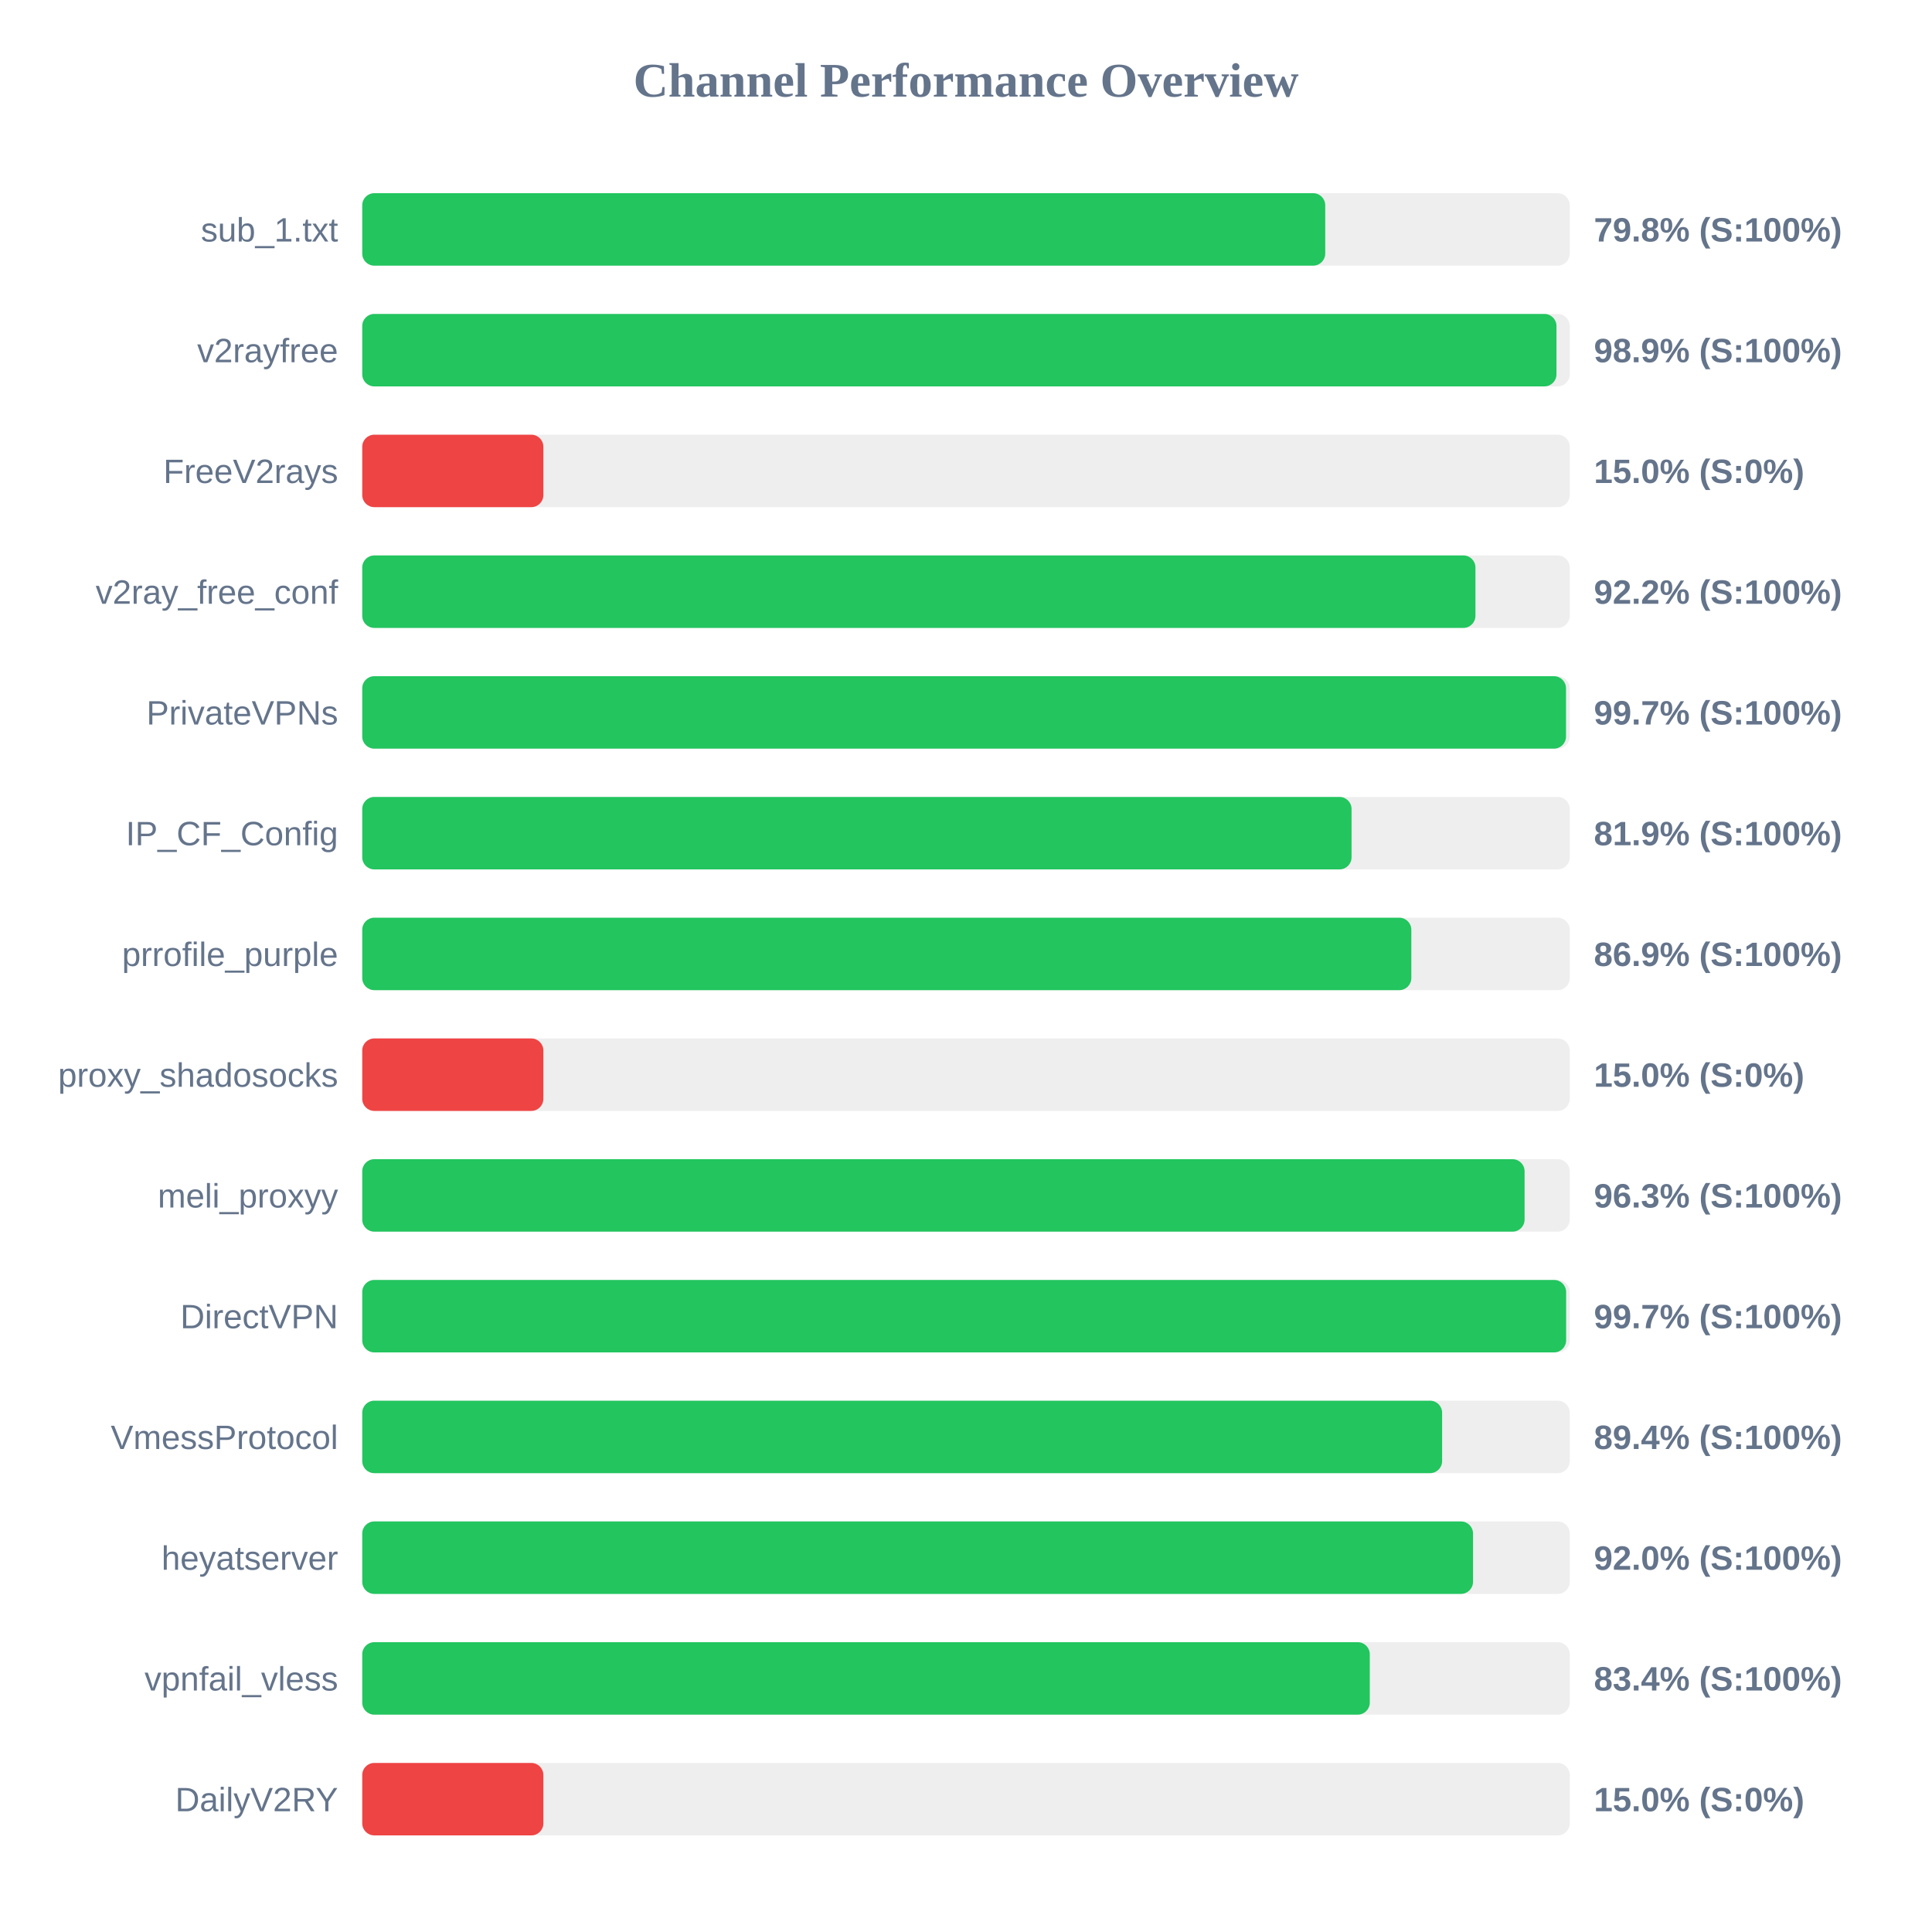
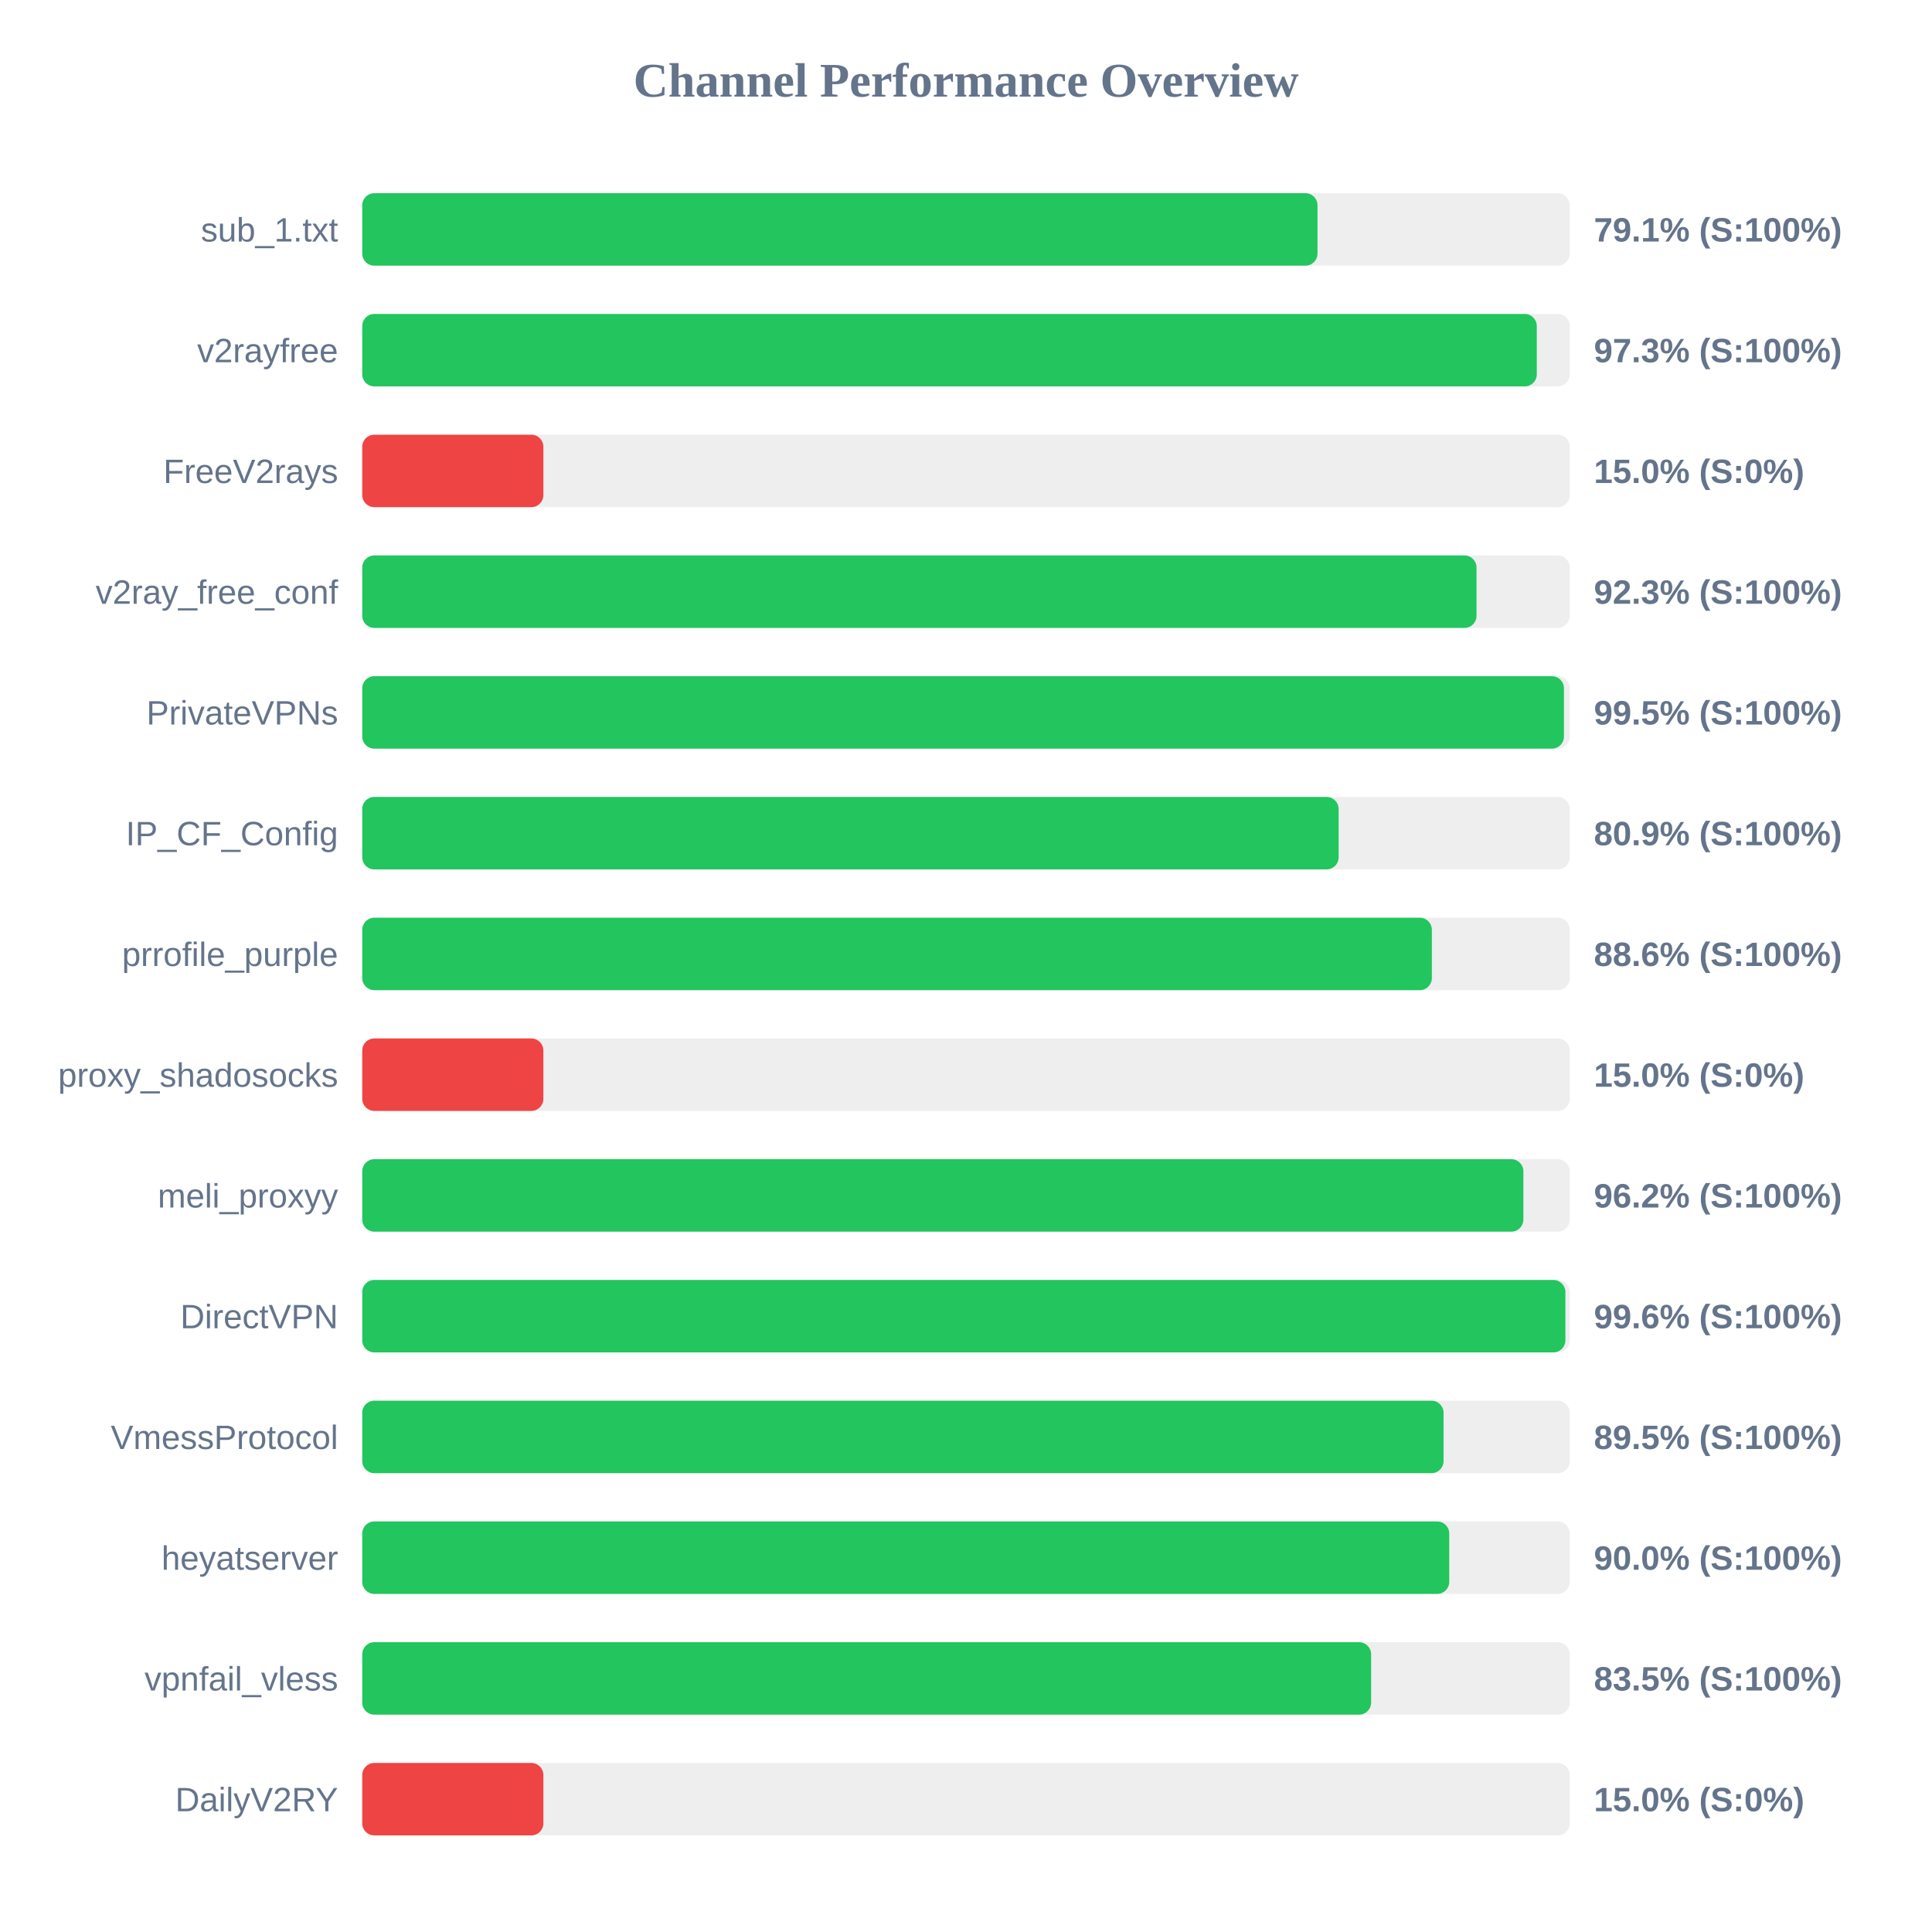
<svg xmlns="http://www.w3.org/2000/svg" width="800" height="800" version="1.1">
  <style>
        .row { font: 14px Arial; fill: #64748b; }
        .score { font: bold 14px Arial; fill: #64748b; }
    </style>
  <text x="400" y="40" text-anchor="middle" font-size="20px" font-weight="bold" fill="#64748b">Channel Performance Overview</text>
  <rect x="150" y="80" width="500" height="30" fill="#eee" rx="5" />
-   <rect x="150" y="80" width="398.75" height="30" fill="#22c55e" rx="5" />
+   <rect x="150" y="80" width="395.55" height="30" fill="#22c55e" rx="5" />
  <text x="140" y="100" text-anchor="end" class="row">sub_1.txt</text>
-   <text x="660" y="100" text-anchor="start" class="score">79.8% (S:100%)</text>
+   <text x="660" y="100" text-anchor="start" class="score">79.1% (S:100%)</text>
  <rect x="150" y="130" width="500" height="30" fill="#eee" rx="5" />
-   <rect x="150" y="130" width="494.5" height="30" fill="#22c55e" rx="5" />
+   <rect x="150" y="130" width="486.35" height="30" fill="#22c55e" rx="5" />
  <text x="140" y="150" text-anchor="end" class="row">v2rayfree</text>
-   <text x="660" y="150" text-anchor="start" class="score">98.9% (S:100%)</text>
+   <text x="660" y="150" text-anchor="start" class="score">97.3% (S:100%)</text>
  <rect x="150" y="180" width="500" height="30" fill="#eee" rx="5" />
  <rect x="150" y="180" width="75.0" height="30" fill="#ef4444" rx="5" />
  <text x="140" y="200" text-anchor="end" class="row">FreeV2rays</text>
  <text x="660" y="200" text-anchor="start" class="score">15.0% (S:0%)</text>
  <rect x="150" y="230" width="500" height="30" fill="#eee" rx="5" />
-   <rect x="150" y="230" width="460.95" height="30" fill="#22c55e" rx="5" />
+   <rect x="150" y="230" width="461.4" height="30" fill="#22c55e" rx="5" />
  <text x="140" y="250" text-anchor="end" class="row">v2ray_free_conf</text>
-   <text x="660" y="250" text-anchor="start" class="score">92.2% (S:100%)</text>
+   <text x="660" y="250" text-anchor="start" class="score">92.3% (S:100%)</text>
  <rect x="150" y="280" width="500" height="30" fill="#eee" rx="5" />
-   <rect x="150" y="280" width="498.45" height="30" fill="#22c55e" rx="5" />
+   <rect x="150" y="280" width="497.6" height="30" fill="#22c55e" rx="5" />
  <text x="140" y="300" text-anchor="end" class="row">PrivateVPNs</text>
-   <text x="660" y="300" text-anchor="start" class="score">99.7% (S:100%)</text>
+   <text x="660" y="300" text-anchor="start" class="score">99.5% (S:100%)</text>
  <rect x="150" y="330" width="500" height="30" fill="#eee" rx="5" />
-   <rect x="150" y="330" width="409.65" height="30" fill="#22c55e" rx="5" />
+   <rect x="150" y="330" width="404.3" height="30" fill="#22c55e" rx="5" />
  <text x="140" y="350" text-anchor="end" class="row">IP_CF_Config</text>
-   <text x="660" y="350" text-anchor="start" class="score">81.9% (S:100%)</text>
+   <text x="660" y="350" text-anchor="start" class="score">80.9% (S:100%)</text>
  <rect x="150" y="380" width="500" height="30" fill="#eee" rx="5" />
-   <rect x="150" y="380" width="434.4" height="30" fill="#22c55e" rx="5" />
+   <rect x="150" y="380" width="442.9" height="30" fill="#22c55e" rx="5" />
  <text x="140" y="400" text-anchor="end" class="row">prrofile_purple</text>
-   <text x="660" y="400" text-anchor="start" class="score">86.9% (S:100%)</text>
+   <text x="660" y="400" text-anchor="start" class="score">88.6% (S:100%)</text>
  <rect x="150" y="430" width="500" height="30" fill="#eee" rx="5" />
  <rect x="150" y="430" width="75.0" height="30" fill="#ef4444" rx="5" />
  <text x="140" y="450" text-anchor="end" class="row">proxy_shadosocks</text>
  <text x="660" y="450" text-anchor="start" class="score">15.0% (S:0%)</text>
  <rect x="150" y="480" width="500" height="30" fill="#eee" rx="5" />
-   <rect x="150" y="480" width="481.3" height="30" fill="#22c55e" rx="5" />
+   <rect x="150" y="480" width="480.8" height="30" fill="#22c55e" rx="5" />
  <text x="140" y="500" text-anchor="end" class="row">meli_proxyy</text>
-   <text x="660" y="500" text-anchor="start" class="score">96.3% (S:100%)</text>
+   <text x="660" y="500" text-anchor="start" class="score">96.2% (S:100%)</text>
  <rect x="150" y="530" width="500" height="30" fill="#eee" rx="5" />
-   <rect x="150" y="530" width="498.5" height="30" fill="#22c55e" rx="5" />
+   <rect x="150" y="530" width="498.2" height="30" fill="#22c55e" rx="5" />
  <text x="140" y="550" text-anchor="end" class="row">DirectVPN</text>
-   <text x="660" y="550" text-anchor="start" class="score">99.7% (S:100%)</text>
+   <text x="660" y="550" text-anchor="start" class="score">99.6% (S:100%)</text>
  <rect x="150" y="580" width="500" height="30" fill="#eee" rx="5" />
-   <rect x="150" y="580" width="447.15" height="30" fill="#22c55e" rx="5" />
+   <rect x="150" y="580" width="447.75" height="30" fill="#22c55e" rx="5" />
  <text x="140" y="600" text-anchor="end" class="row">VmessProtocol</text>
-   <text x="660" y="600" text-anchor="start" class="score">89.4% (S:100%)</text>
+   <text x="660" y="600" text-anchor="start" class="score">89.5% (S:100%)</text>
  <rect x="150" y="630" width="500" height="30" fill="#eee" rx="5" />
-   <rect x="150" y="630" width="459.95" height="30" fill="#22c55e" rx="5" />
+   <rect x="150" y="630" width="450.1" height="30" fill="#22c55e" rx="5" />
  <text x="140" y="650" text-anchor="end" class="row">heyatserver</text>
-   <text x="660" y="650" text-anchor="start" class="score">92.0% (S:100%)</text>
+   <text x="660" y="650" text-anchor="start" class="score">90.0% (S:100%)</text>
  <rect x="150" y="680" width="500" height="30" fill="#eee" rx="5" />
-   <rect x="150" y="680" width="417.2" height="30" fill="#22c55e" rx="5" />
+   <rect x="150" y="680" width="417.75" height="30" fill="#22c55e" rx="5" />
  <text x="140" y="700" text-anchor="end" class="row">vpnfail_vless</text>
-   <text x="660" y="700" text-anchor="start" class="score">83.4% (S:100%)</text>
+   <text x="660" y="700" text-anchor="start" class="score">83.5% (S:100%)</text>
  <rect x="150" y="730" width="500" height="30" fill="#eee" rx="5" />
  <rect x="150" y="730" width="75.0" height="30" fill="#ef4444" rx="5" />
  <text x="140" y="750" text-anchor="end" class="row">DailyV2RY</text>
  <text x="660" y="750" text-anchor="start" class="score">15.0% (S:0%)</text>
</svg>
